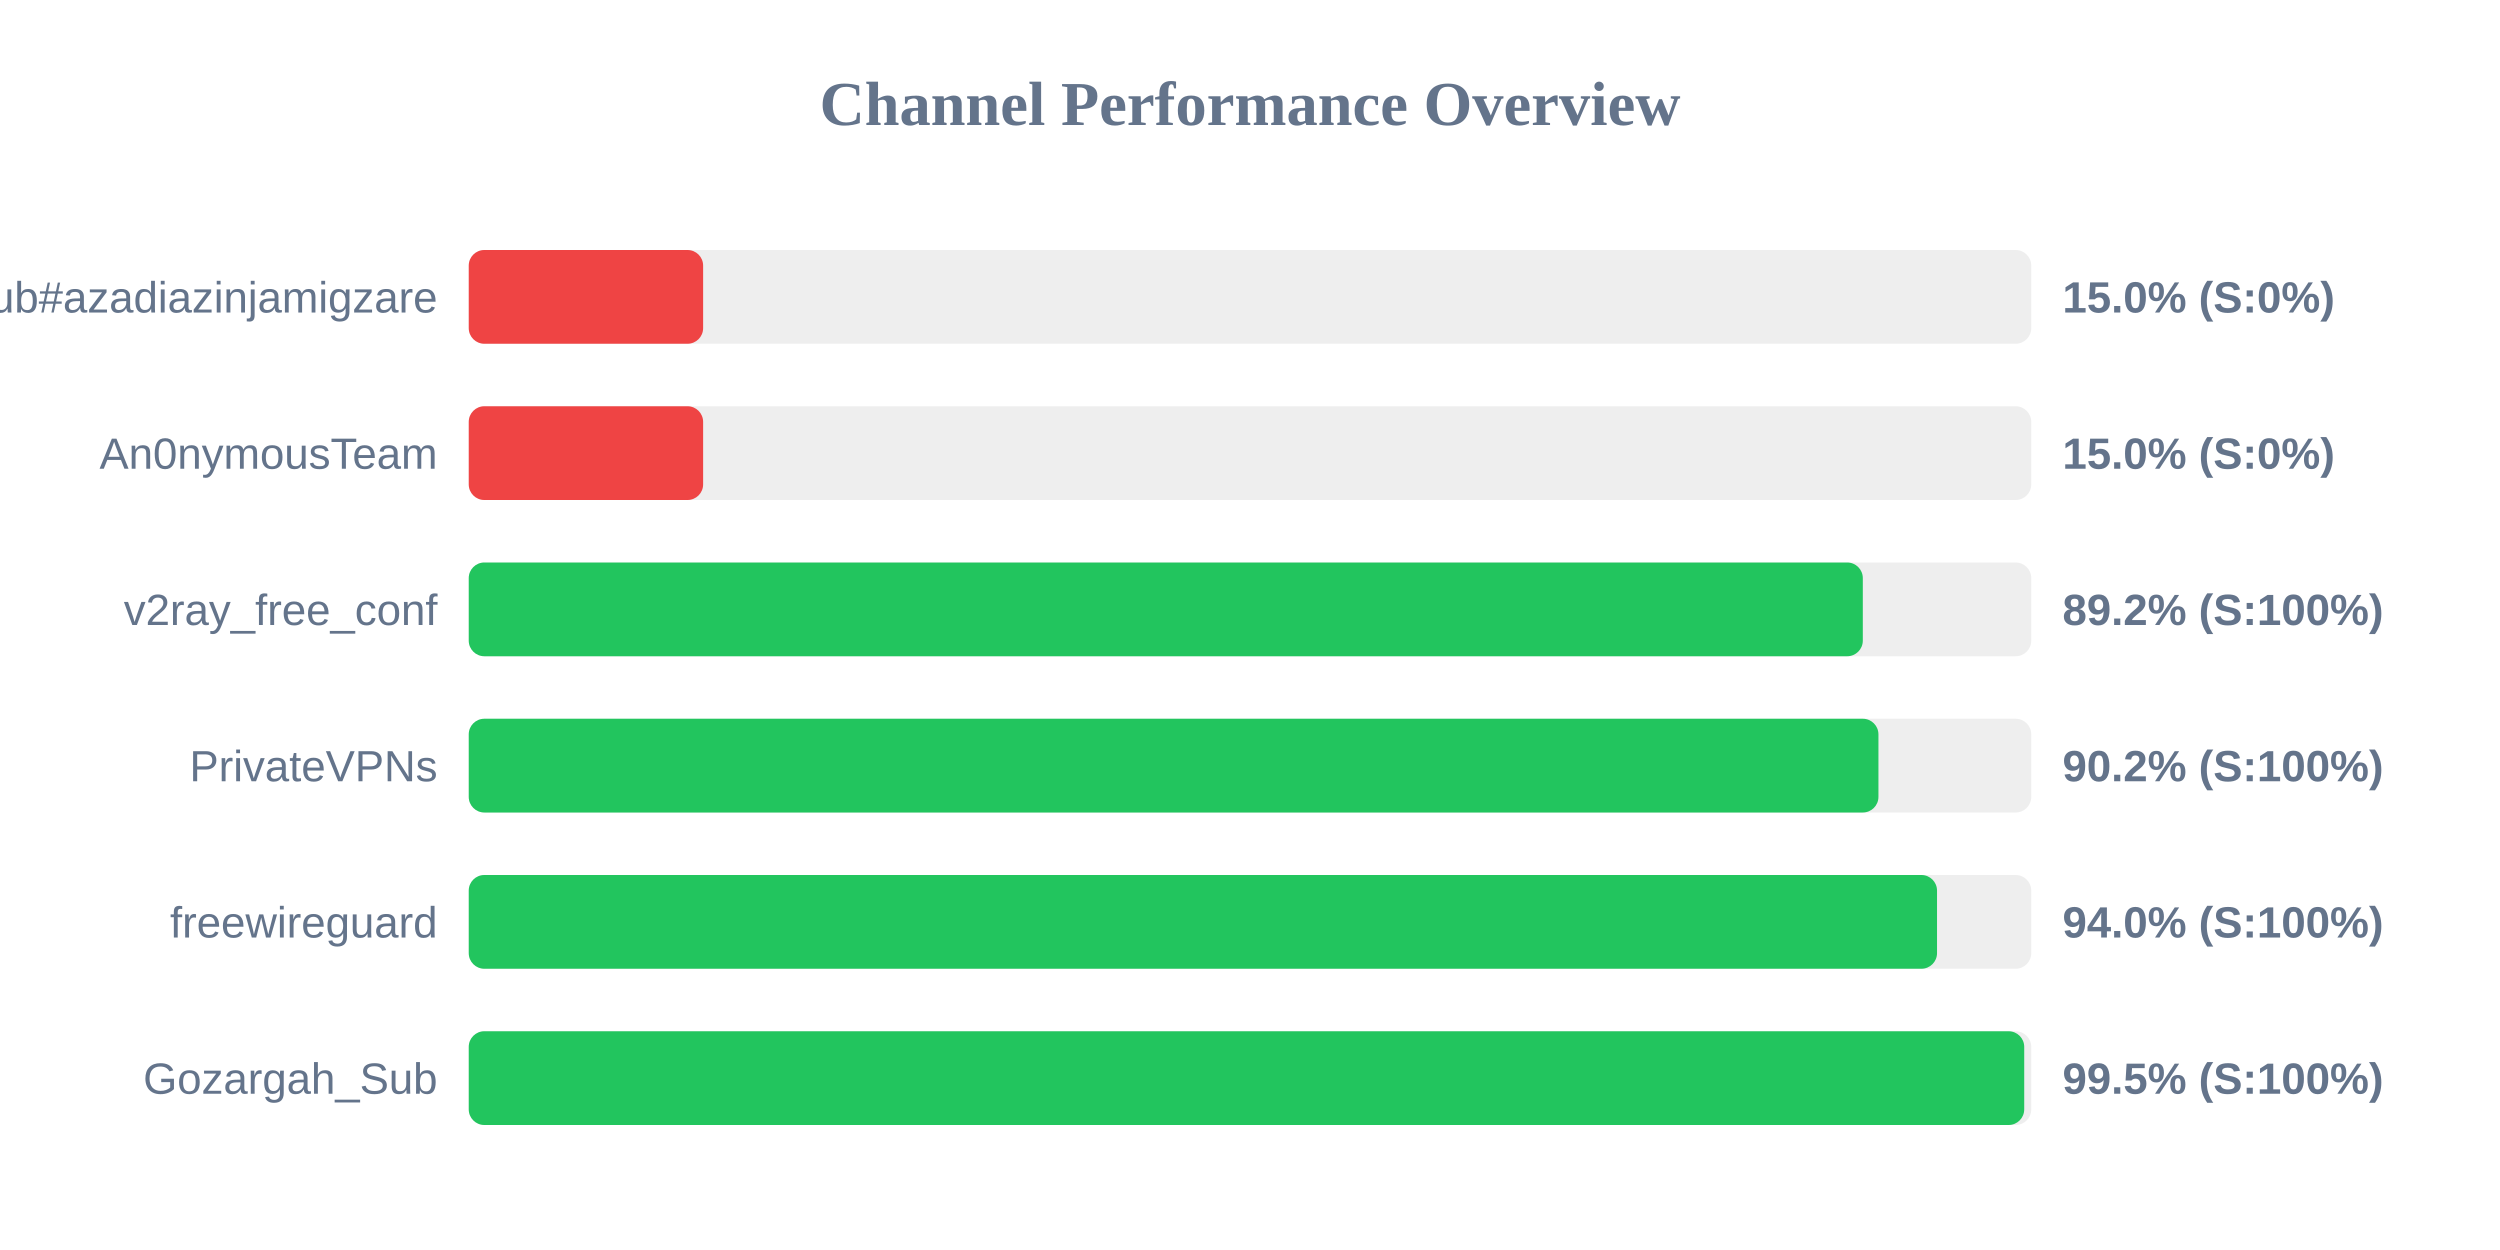
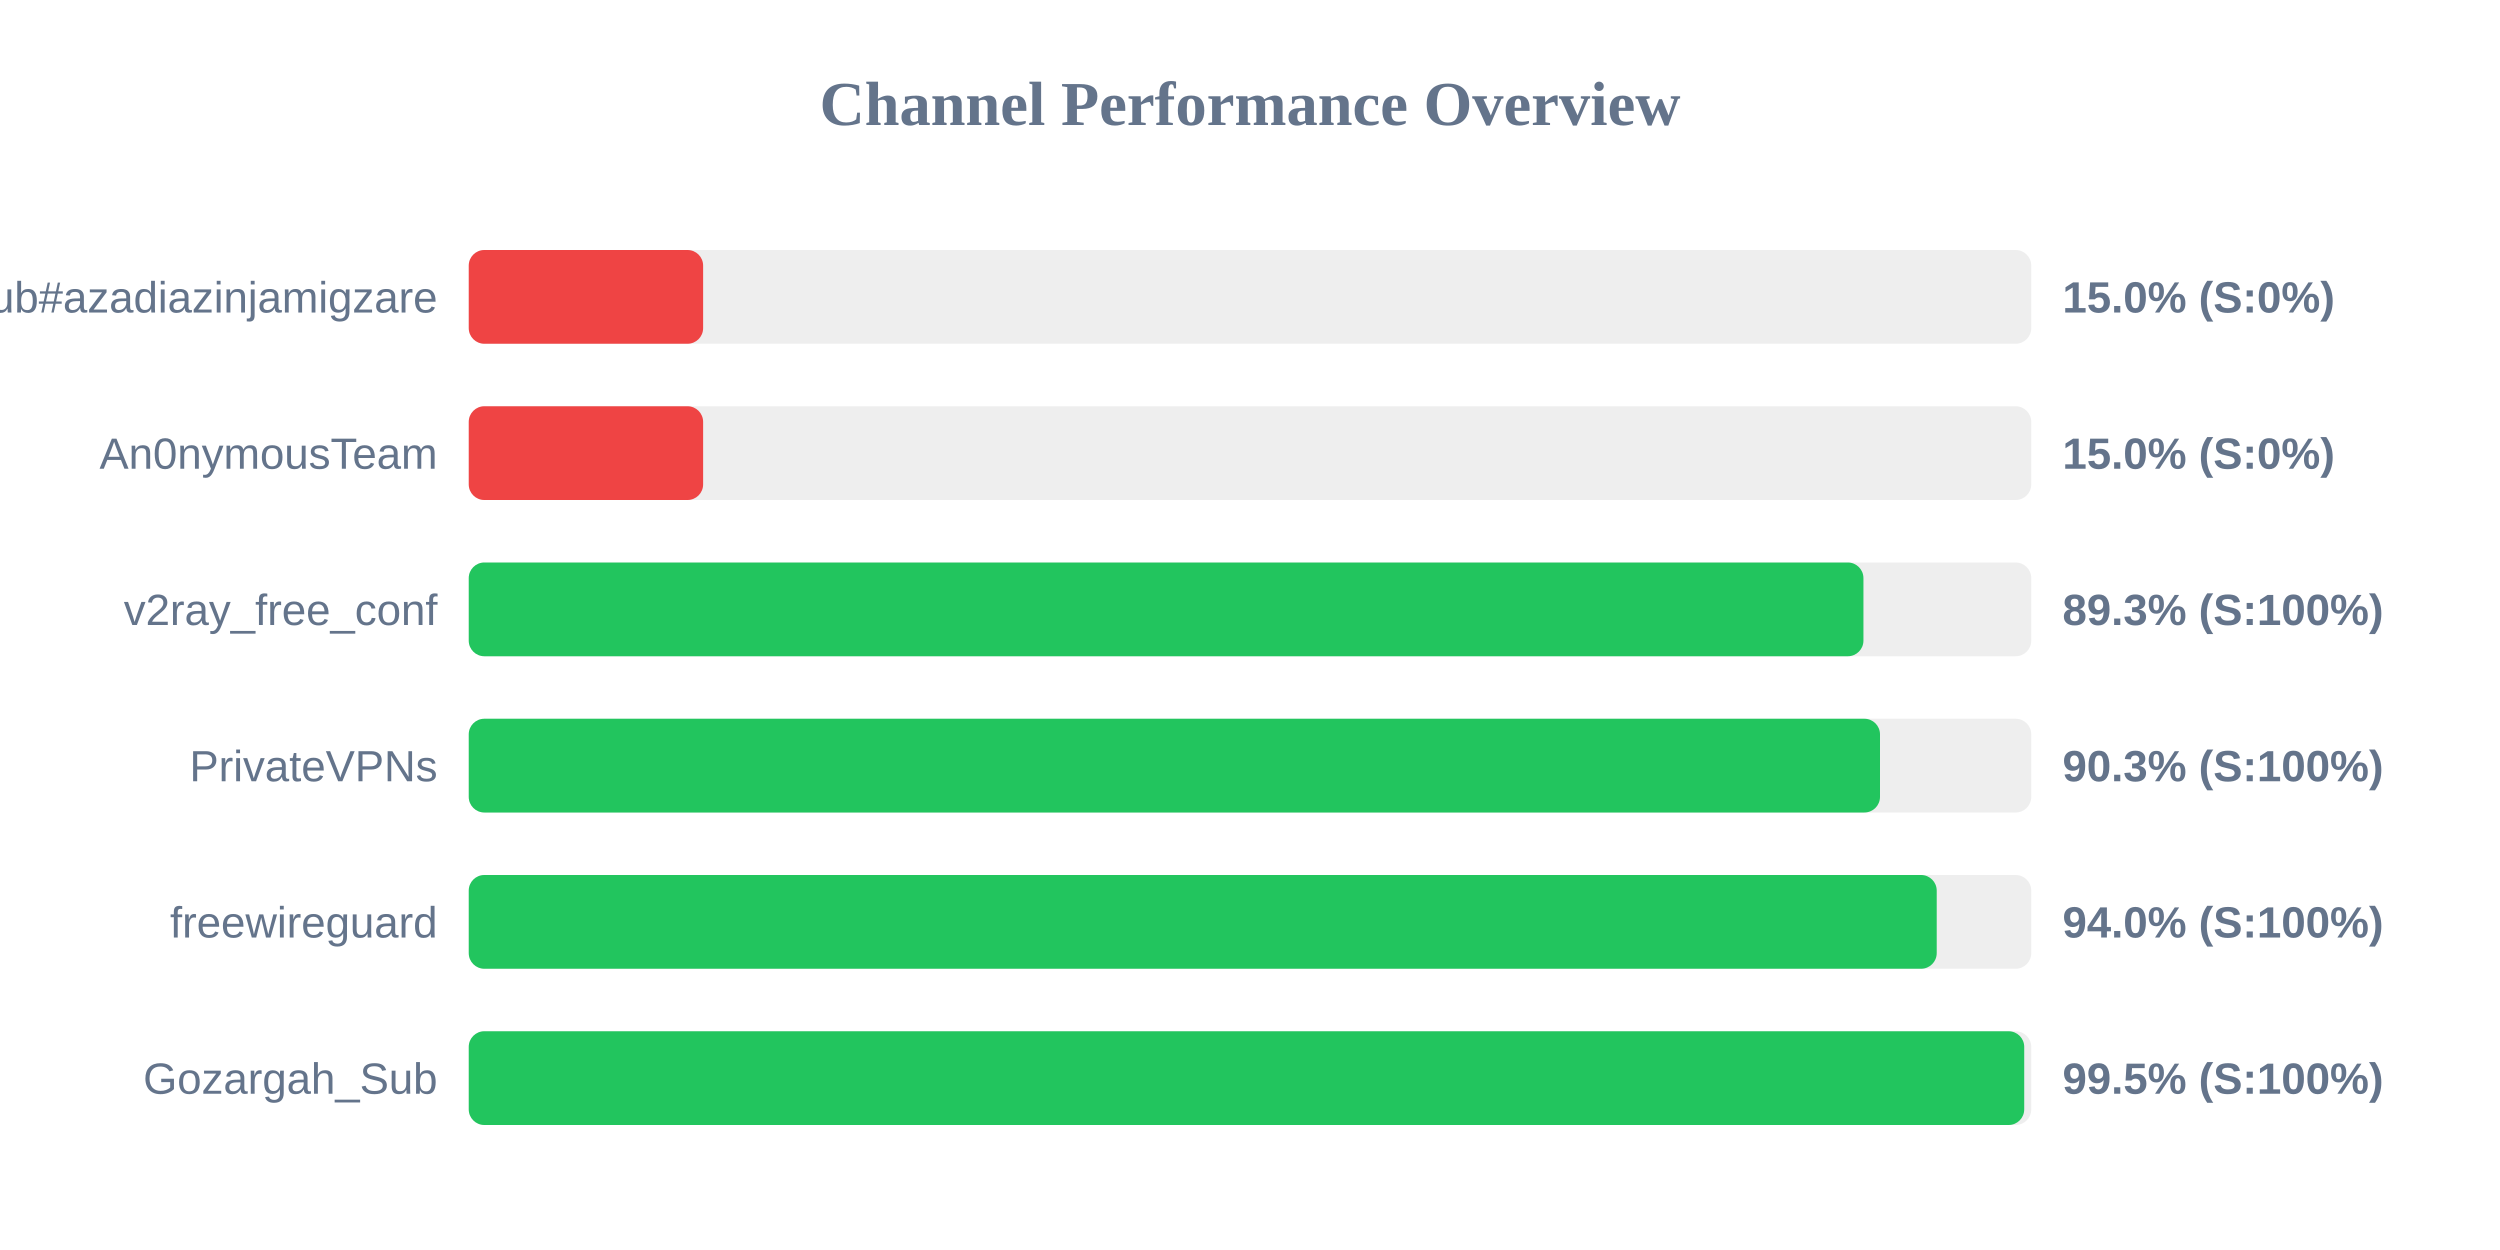
<svg xmlns="http://www.w3.org/2000/svg" width="800" height="400" version="1.1">
  <style>
        .row { font: 14px Arial; fill: #64748b; }
        .score { font: bold 14px Arial; fill: #64748b; }
    </style>
  <text x="400" y="40" text-anchor="middle" font-size="20px" font-weight="bold" fill="#64748b">Channel Performance Overview</text>
  <rect x="150" y="80" width="500" height="30" fill="#eee" rx="5" />
  <rect x="150" y="80" width="75.0" height="30" fill="#ef4444" rx="5" />
  <text x="140" y="100" text-anchor="end" class="row">Sub#azadiazinjamigzare</text>
  <text x="660" y="100" text-anchor="start" class="score">15.0% (S:0%)</text>
  <rect x="150" y="130" width="500" height="30" fill="#eee" rx="5" />
  <rect x="150" y="130" width="75.0" height="30" fill="#ef4444" rx="5" />
  <text x="140" y="150" text-anchor="end" class="row">An0nymousTeam</text>
  <text x="660" y="150" text-anchor="start" class="score">15.0% (S:0%)</text>
  <rect x="150" y="180" width="500" height="30" fill="#eee" rx="5" />
-   <rect x="150" y="180" width="446.1" height="30" fill="#22c55e" rx="5" />
+   <rect x="150" y="180" width="446.3" height="30" fill="#22c55e" rx="5" />
  <text x="140" y="200" text-anchor="end" class="row">v2ray_free_conf</text>
-   <text x="660" y="200" text-anchor="start" class="score">89.2% (S:100%)</text>
+   <text x="660" y="200" text-anchor="start" class="score">89.3% (S:100%)</text>
  <rect x="150" y="230" width="500" height="30" fill="#eee" rx="5" />
-   <rect x="150" y="230" width="451.1" height="30" fill="#22c55e" rx="5" />
+   <rect x="150" y="230" width="451.6" height="30" fill="#22c55e" rx="5" />
  <text x="140" y="250" text-anchor="end" class="row">PrivateVPNs</text>
-   <text x="660" y="250" text-anchor="start" class="score">90.2% (S:100%)</text>
+   <text x="660" y="250" text-anchor="start" class="score">90.3% (S:100%)</text>
  <rect x="150" y="280" width="500" height="30" fill="#eee" rx="5" />
-   <rect x="150" y="280" width="469.85" height="30" fill="#22c55e" rx="5" />
+   <rect x="150" y="280" width="469.75" height="30" fill="#22c55e" rx="5" />
  <text x="140" y="300" text-anchor="end" class="row">freewireguard</text>
  <text x="660" y="300" text-anchor="start" class="score">94.0% (S:100%)</text>
  <rect x="150" y="330" width="500" height="30" fill="#eee" rx="5" />
  <rect x="150" y="330" width="497.75" height="30" fill="#22c55e" rx="5" />
  <text x="140" y="350" text-anchor="end" class="row">Gozargah_Sub</text>
  <text x="660" y="350" text-anchor="start" class="score">99.5% (S:100%)</text>
</svg>
